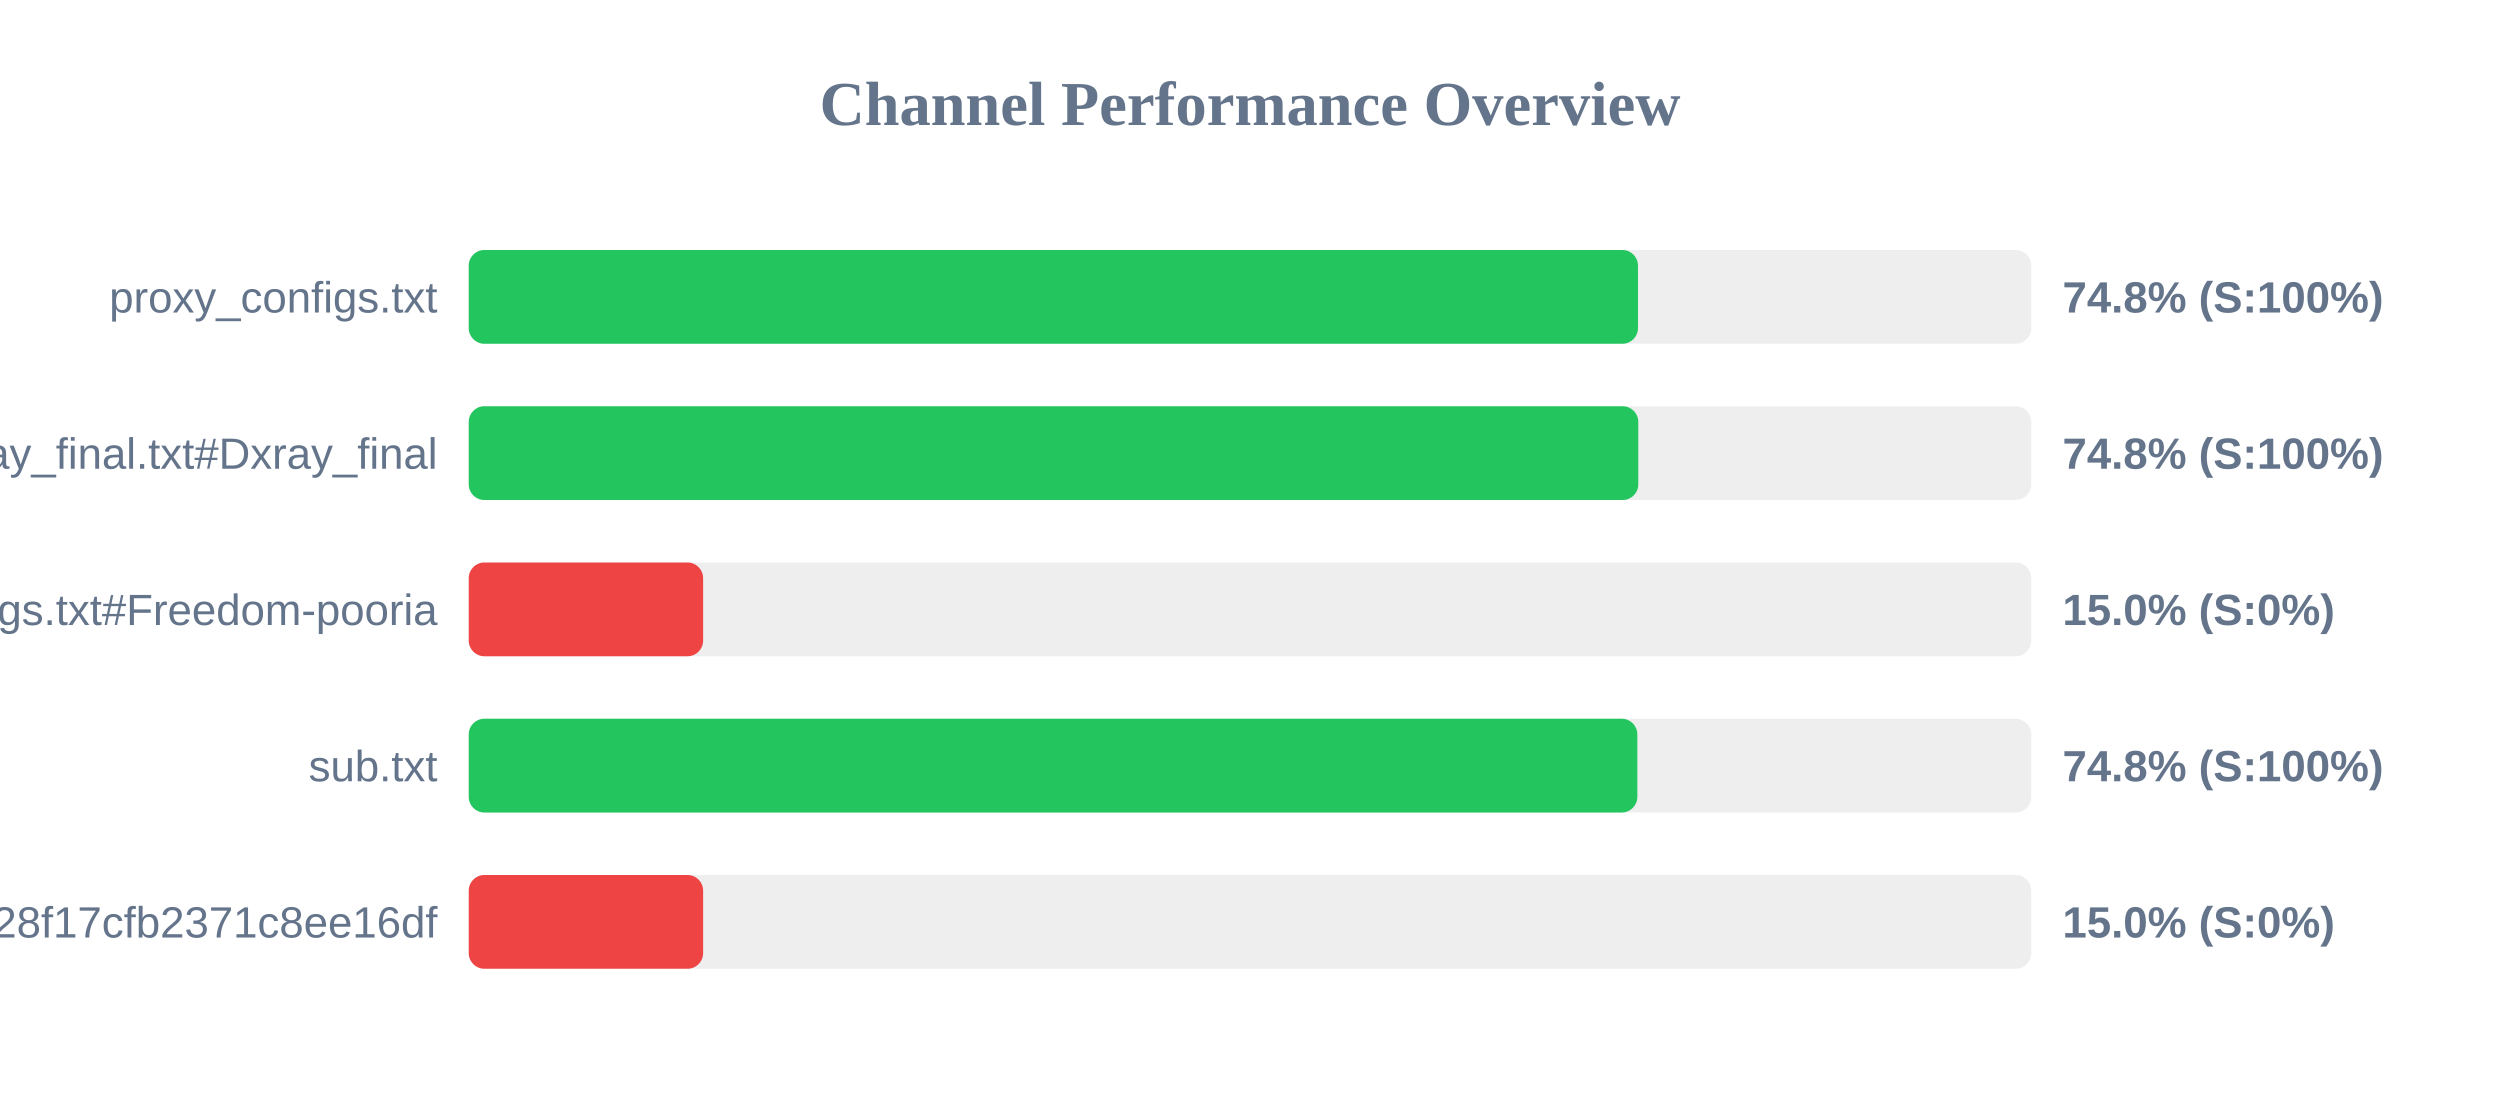
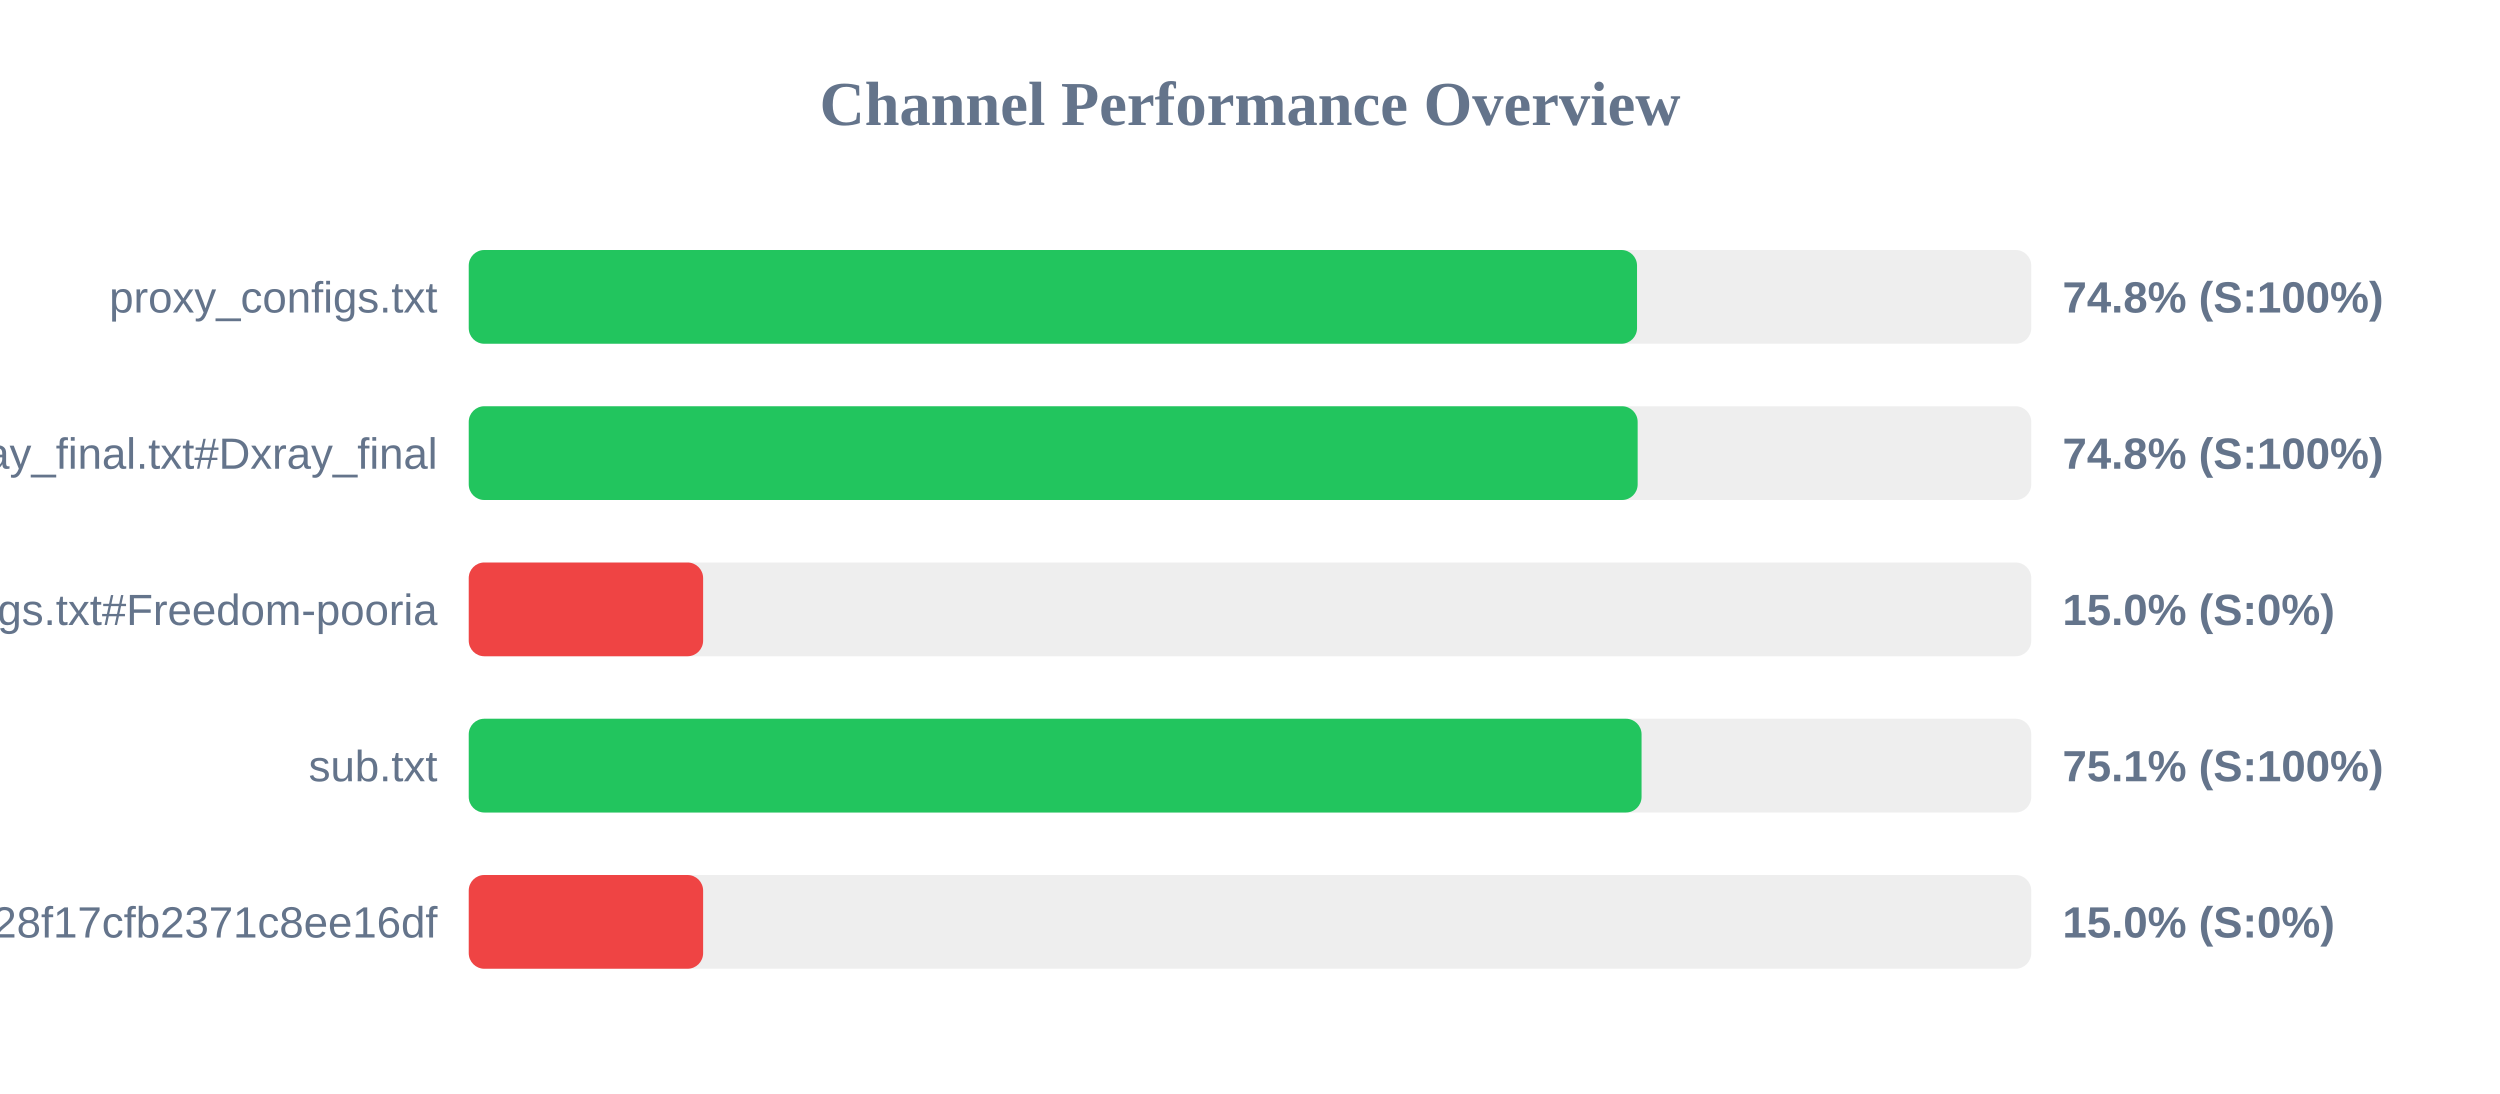
<svg xmlns="http://www.w3.org/2000/svg" width="800" height="350" version="1.1">
  <style>
        .row { font: 14px Arial; fill: #64748b; }
        .score { font: bold 14px Arial; fill: #64748b; }
    </style>
  <text x="400" y="40" text-anchor="middle" font-size="20px" font-weight="bold" fill="#64748b">Channel Performance Overview</text>
  <rect x="150" y="80" width="500" height="30" fill="#eee" rx="5" />
-   <rect x="150" y="80" width="374.15" height="30" fill="#22c55e" rx="5" />
+   <rect x="150" y="80" width="373.85" height="30" fill="#22c55e" rx="5" />
  <text x="140" y="100" text-anchor="end" class="row">proxy_configs.txt</text>
  <text x="660" y="100" text-anchor="start" class="score">74.8% (S:100%)</text>
  <rect x="150" y="130" width="500" height="30" fill="#eee" rx="5" />
-   <rect x="150" y="130" width="374.25" height="30" fill="#22c55e" rx="5" />
+   <rect x="150" y="130" width="374.05" height="30" fill="#22c55e" rx="5" />
  <text x="140" y="150" text-anchor="end" class="row">xray_final.txt#Dxray_final</text>
  <text x="660" y="150" text-anchor="start" class="score">74.8% (S:100%)</text>
  <rect x="150" y="180" width="500" height="30" fill="#eee" rx="5" />
  <rect x="150" y="180" width="75.0" height="30" fill="#ef4444" rx="5" />
  <text x="140" y="200" text-anchor="end" class="row">v2ray_configs.txt#Freedom-pooria</text>
  <text x="660" y="200" text-anchor="start" class="score">15.0% (S:0%)</text>
  <rect x="150" y="230" width="500" height="30" fill="#eee" rx="5" />
-   <rect x="150" y="230" width="373.95" height="30" fill="#22c55e" rx="5" />
+   <rect x="150" y="230" width="375.3" height="30" fill="#22c55e" rx="5" />
  <text x="140" y="250" text-anchor="end" class="row">sub.txt</text>
-   <text x="660" y="250" text-anchor="start" class="score">74.8% (S:100%)</text>
+   <text x="660" y="250" text-anchor="start" class="score">75.1% (S:100%)</text>
  <rect x="150" y="280" width="500" height="30" fill="#eee" rx="5" />
  <rect x="150" y="280" width="75.0" height="30" fill="#ef4444" rx="5" />
  <text x="140" y="300" text-anchor="end" class="row">?token=fedfed7b41b828f17cfb2371c8ee16df</text>
  <text x="660" y="300" text-anchor="start" class="score">15.0% (S:0%)</text>
</svg>
